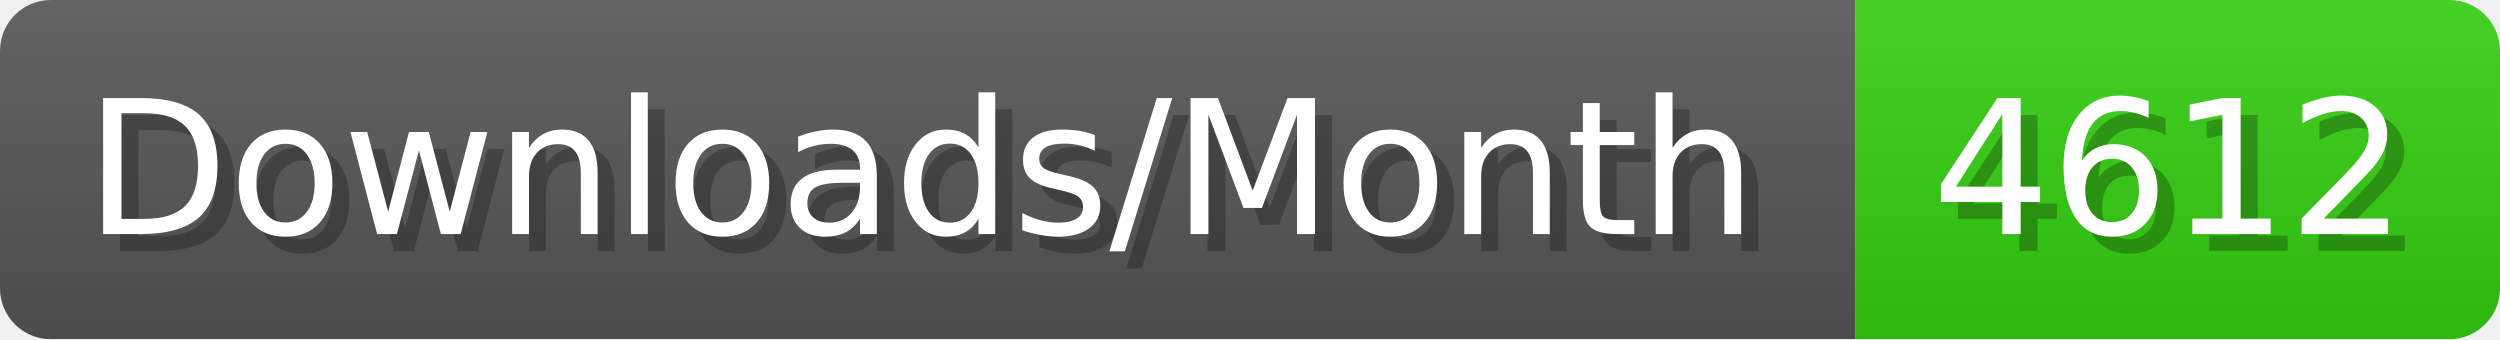
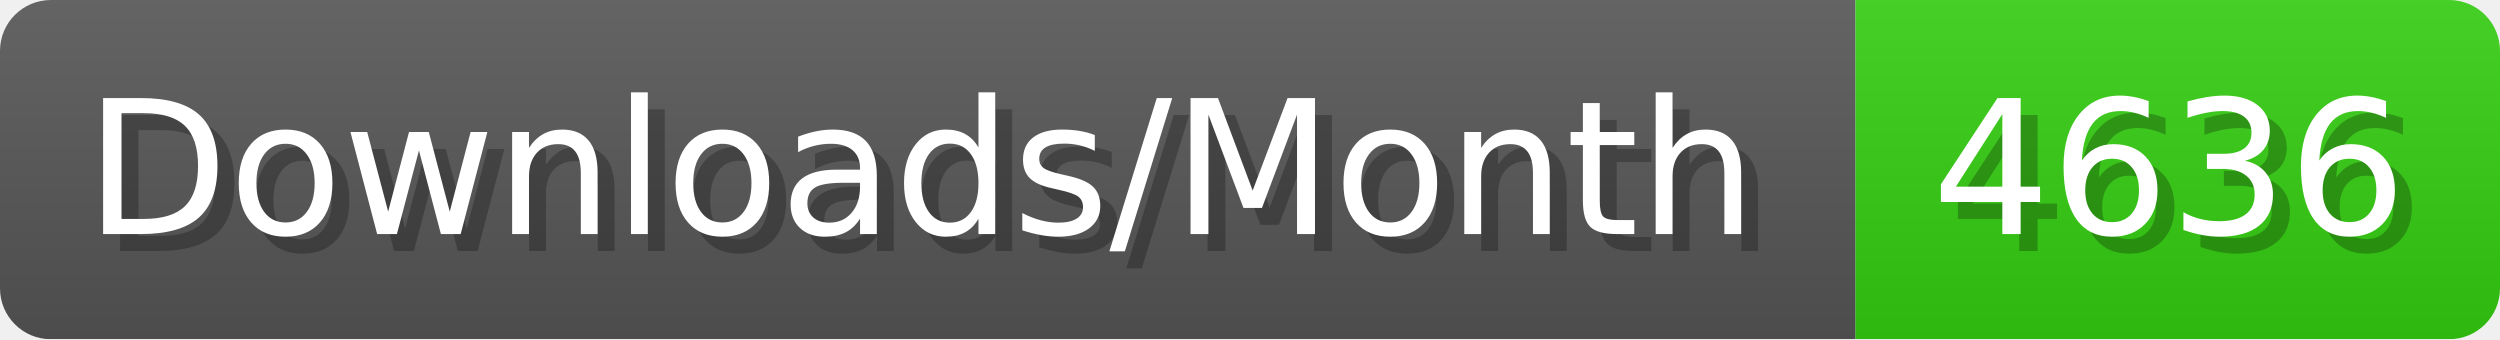
- <svg xmlns="http://www.w3.org/2000/svg" width="147.4" height="20" viewBox="0 0 1474 200" role="img" aria-label="Downloads/Month: 4612">
+ <svg xmlns="http://www.w3.org/2000/svg" width="147.4" height="20" viewBox="0 0 1474 200" role="img" aria-label="Downloads/Month: 4636">
  <linearGradient id="YlXUI" x2="0" y2="100%">
    <stop offset="0" stop-opacity=".1" stop-color="#EEE" />
    <stop offset="1" stop-opacity=".1" />
  </linearGradient>
  <mask id="JHhop">
    <rect width="1474" height="200" rx="30" fill="#FFF" />
  </mask>
  <g mask="url(#JHhop)">
    <rect width="1094" height="200" fill="#555" />
    <rect width="380" height="200" fill="#3C1" x="1094" />
    <rect width="1474" height="200" fill="url(#YlXUI)" />
  </g>
  <g aria-hidden="true" fill="#fff" text-anchor="start" font-family="Verdana,DejaVu Sans,sans-serif" font-size="110">
    <text x="60" y="148" textLength="994" fill="#000" opacity="0.25">Downloads/Month</text>
    <text x="50" y="138" textLength="994">Downloads/Month</text>
-     <text x="1149" y="148" textLength="280" fill="#000" opacity="0.25">4612</text>
-     <text x="1139" y="138" textLength="280">4612</text>
+     <text x="1149" y="148" textLength="280" fill="#000" opacity="0.25">4636</text>
+     <text x="1139" y="138" textLength="280">4636</text>
  </g>
</svg>
